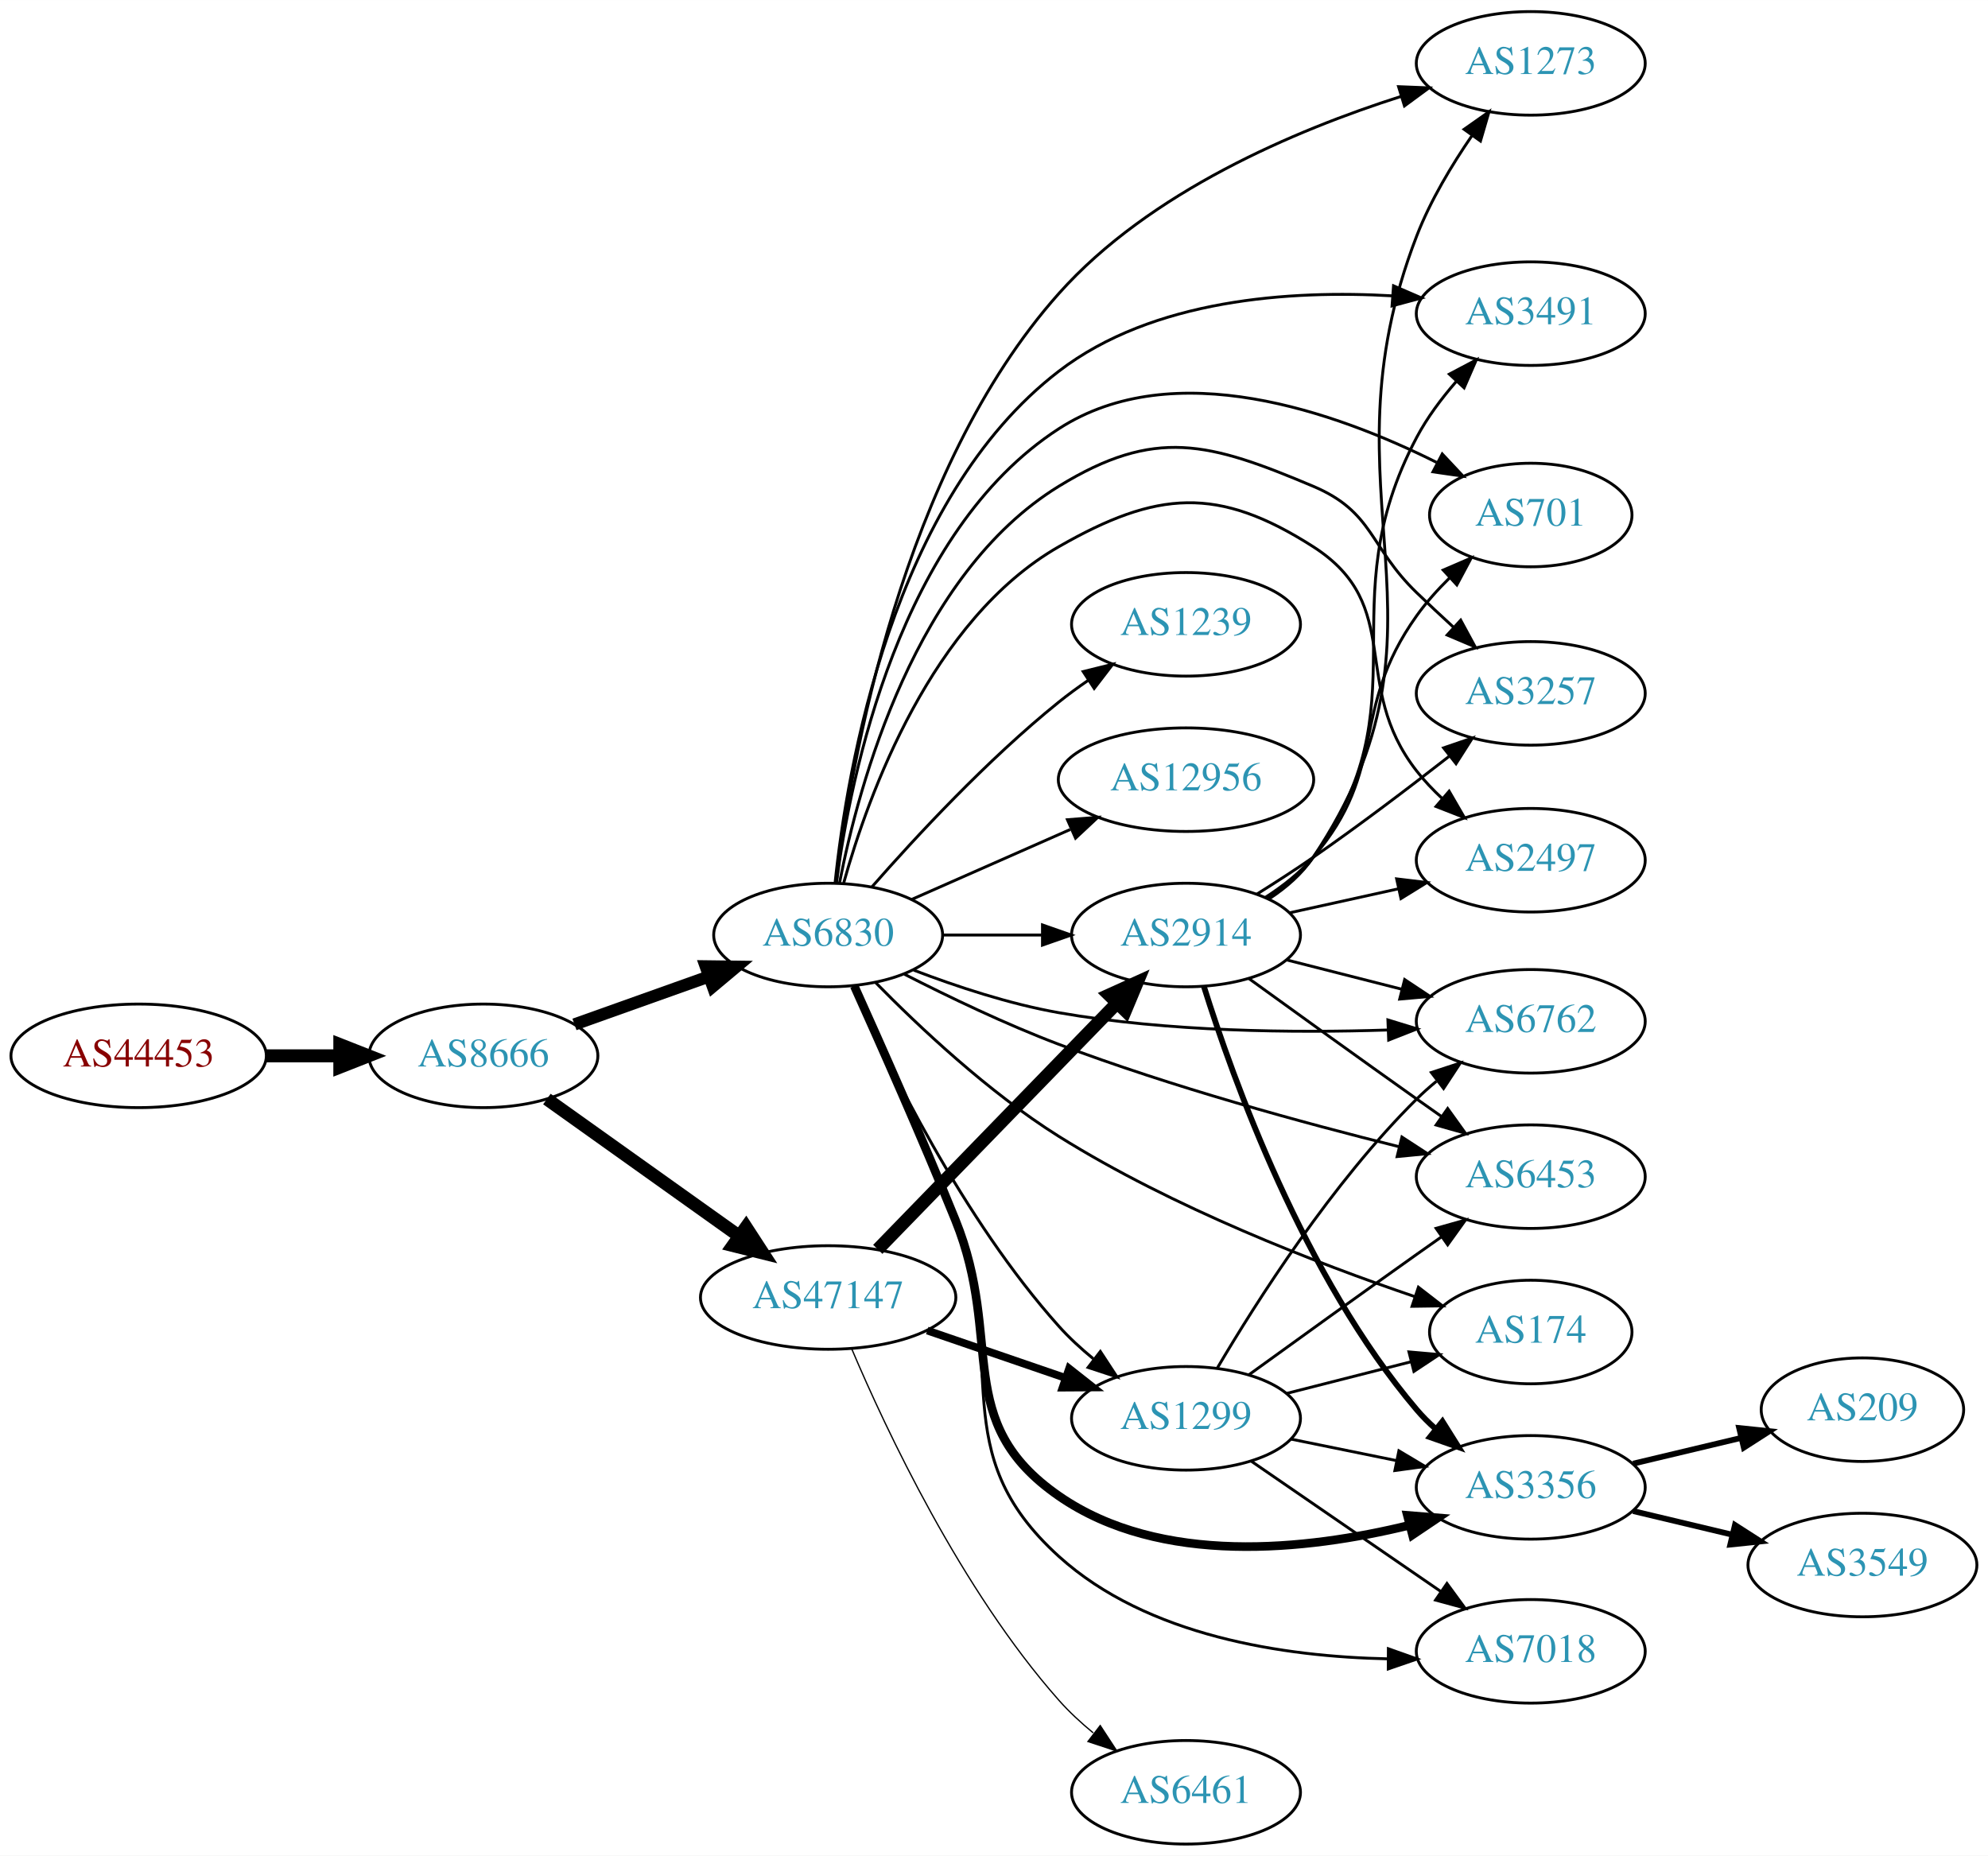
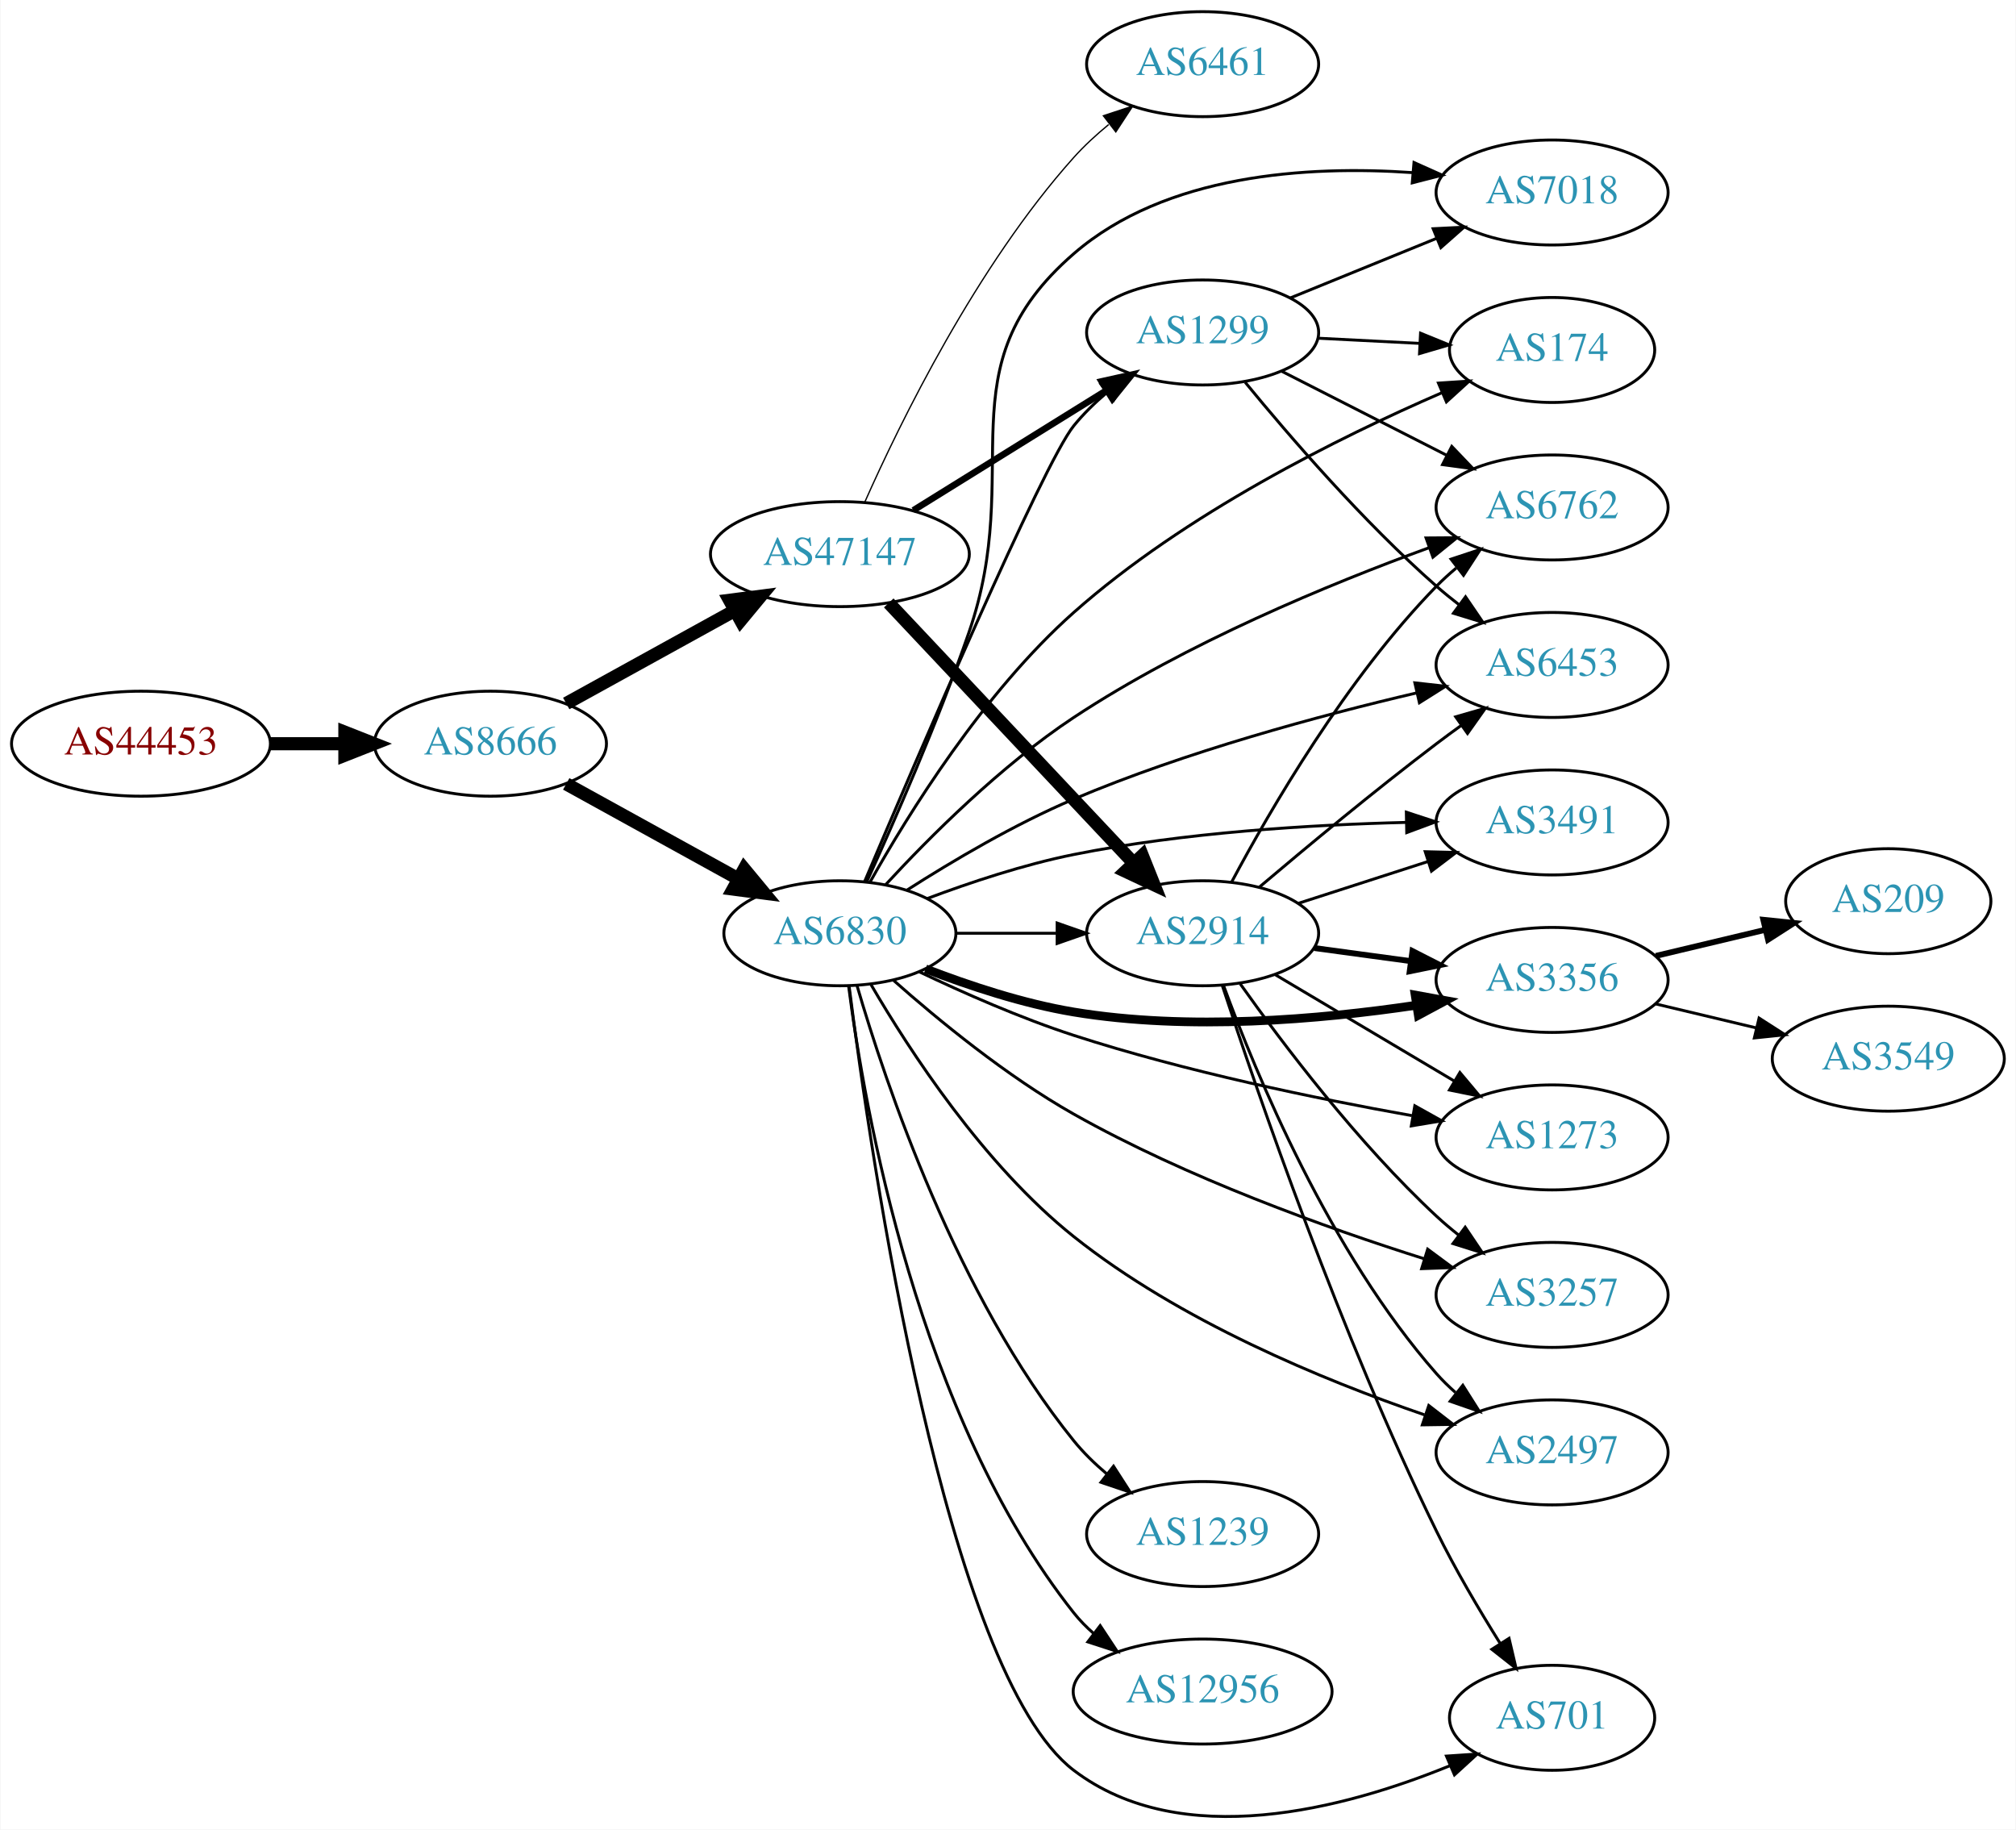
- <svg xmlns="http://www.w3.org/2000/svg" xmlns:xlink="http://www.w3.org/1999/xlink" width="691pt" height="645pt" viewBox="0.00 0.00 691.06 645.00">
-   <g id="graph0" class="graph" transform="scale(1 1) rotate(0) translate(4 641)">
-     <polygon fill="white" stroke="none" points="-4,4 -4,-641 687.055,-641 687.055,4 -4,4" />
+ <svg xmlns="http://www.w3.org/2000/svg" xmlns:xlink="http://www.w3.org/1999/xlink" width="691pt" height="627pt" viewBox="0.00 0.00 691.06 627.32">
+   <g id="graph0" class="graph" transform="scale(1 1) rotate(0) translate(4 623.315)">
+     <polygon fill="white" stroke="none" points="-4,4 -4,-623.315 687.055,-623.315 687.055,4 -4,4" />
    <g id="node1" class="node">
      <g id="a_node1">
        <a xlink:href="/asn/44453" xlink:title="AS44453 ~ interneX GmbH [AT]">
-           <ellipse fill="#ffffff" stroke="black" cx="44.196" cy="-274" rx="44.393" ry="18" />
-           <text text-anchor="middle" x="44.196" y="-270.3" font-family="Times,serif" font-size="14.00" fill="#880000">AS44453</text>
+           <ellipse fill="#ffffff" stroke="black" cx="44.196" cy="-368.315" rx="44.393" ry="18" />
+           <text text-anchor="middle" x="44.196" y="-364.615" font-family="Times,serif" font-size="14.00" fill="#880000">AS44453</text>
        </a>
      </g>
    </g>
    <g id="node2" class="node">
      <g id="a_node2">
        <a xlink:href="/asn/8666" xlink:title="AS8666 ~ FiberLink GmbH [AT]">
-           <ellipse fill="#ffffff" stroke="black" cx="164.039" cy="-274" rx="39.794" ry="18" />
-           <text text-anchor="middle" x="164.039" y="-270.3" font-family="Times,serif" font-size="14.00" fill="#2c94b3">AS8666</text>
+           <ellipse fill="#ffffff" stroke="black" cx="164.039" cy="-368.315" rx="39.794" ry="18" />
+           <text text-anchor="middle" x="164.039" y="-364.615" font-family="Times,serif" font-size="14.00" fill="#2c94b3">AS8666</text>
        </a>
      </g>
    </g>
    <g id="edge1" class="edge">
-       <path fill="none" stroke="black" stroke-width="4.5" d="M88.407,-274C96.72,-274 105.482,-274 113.965,-274" />
-       <polygon fill="black" stroke="black" stroke-width="4.5" points="114.123,-277.938 124.123,-274 114.123,-270.063 114.123,-277.938" />
+       <path fill="none" stroke="black" stroke-width="4.5" d="M88.407,-368.315C96.72,-368.315 105.482,-368.315 113.965,-368.315" />
+       <polygon fill="black" stroke="black" stroke-width="4.5" points="114.123,-372.253 124.123,-368.315 114.123,-364.378 114.123,-372.253" />
    </g>
    <g id="node3" class="node">
      <g id="a_node3">
-         <a xlink:href="/asn/6830" xlink:title="AS6830 ~ LibertyGlobal [AT]">
-           <ellipse fill="#ffffff" stroke="black" cx="283.881" cy="-316" rx="39.794" ry="18" />
-           <text text-anchor="middle" x="283.881" y="-312.3" font-family="Times,serif" font-size="14.00" fill="#2c94b3">AS6830</text>
+         <a xlink:href="/asn/47147" xlink:title="AS47147 ~ ANEXIA Internetdienstleistungs GmbH [AT]">
+           <ellipse fill="#ffffff" stroke="black" cx="283.881" cy="-433.315" rx="44.393" ry="18" />
+           <text text-anchor="middle" x="283.881" y="-429.615" font-family="Times,serif" font-size="14.00" fill="#2c94b3">AS47147</text>
        </a>
      </g>
    </g>
    <g id="edge2" class="edge">
-       <path fill="none" stroke="black" stroke-width="4.235" d="M195.693,-284.925C209.902,-289.99 226.986,-296.078 242.251,-301.519" />
-       <polygon fill="black" stroke="black" stroke-width="4.235" points="241.307,-305.117 251.971,-304.983 243.796,-298.135 241.307,-305.117" />
+       <path fill="none" stroke="black" stroke-width="4.5" d="M190.03,-382.1C206.868,-391.388 229.313,-403.768 247.917,-414.03" />
+       <polygon fill="black" stroke="black" stroke-width="4.5" points="246.043,-417.493 256.701,-418.875 249.846,-410.597 246.043,-417.493" />
    </g>
    <g id="node4" class="node">
      <g id="a_node4">
-         <a xlink:href="/asn/47147" xlink:title="AS47147 ~ ANEXIA Internetdienstleistungs GmbH [AT]">
-           <ellipse fill="#ffffff" stroke="black" cx="283.881" cy="-190" rx="44.393" ry="18" />
-           <text text-anchor="middle" x="283.881" y="-186.3" font-family="Times,serif" font-size="14.00" fill="#2c94b3">AS47147</text>
+         <a xlink:href="/asn/6830" xlink:title="AS6830 ~ LibertyGlobal [AT]">
+           <ellipse fill="#ffffff" stroke="black" cx="283.881" cy="-303.315" rx="39.794" ry="18" />
+           <text text-anchor="middle" x="283.881" y="-299.615" font-family="Times,serif" font-size="14.00" fill="#2c94b3">AS6830</text>
        </a>
      </g>
    </g>
    <g id="edge3" class="edge">
-       <path fill="none" stroke="black" stroke-width="4.5" d="M186.107,-258.982C204.726,-245.71 232.091,-226.204 252.975,-211.317" />
-       <polygon fill="black" stroke="black" stroke-width="4.5" points="255.341,-214.467 261.198,-205.456 250.77,-208.054 255.341,-214.467" />
+       <path fill="none" stroke="black" stroke-width="4.5" d="M190.03,-354.531C207.216,-345.051 230.244,-332.349 249.067,-321.967" />
+       <polygon fill="black" stroke="black" stroke-width="4.5" points="251.071,-325.358 257.926,-317.08 247.268,-318.462 251.071,-325.358" />
    </g>
    <g id="node5" class="node">
      <g id="a_node5">
-         <a xlink:href="/asn/3491" xlink:title="AS3491 ~ PCCW Global, Inc. [US]">
-           <ellipse fill="#ffffff" stroke="black" cx="528.116" cy="-532" rx="39.794" ry="18" />
-           <text text-anchor="middle" x="528.116" y="-528.3" font-family="Times,serif" font-size="14.00" fill="#2c94b3">AS3491</text>
+         <a xlink:href="/asn/2914" xlink:title="AS2914 ~ NTT America, Inc. [US]">
+           <ellipse fill="#ffffff" stroke="black" cx="408.273" cy="-303.315" rx="39.794" ry="18" />
+           <text text-anchor="middle" x="408.273" y="-299.615" font-family="Times,serif" font-size="14.00" fill="#2c94b3">AS2914</text>
        </a>
      </g>
    </g>
    <g id="edge4" class="edge">
-       <path fill="none" stroke="black" d="M286.293,-334.212C290.418,-373.767 306.132,-467.544 364.077,-512 396.82,-537.121 444.644,-540.231 480.036,-538.189" />
-       <polygon fill="black" stroke="black" points="480.409,-541.671 490.127,-537.45 479.898,-534.69 480.409,-541.671" />
+       <path fill="none" stroke="black" stroke-width="4.5" d="M300.631,-416.586C321.929,-393.965 360.051,-353.473 384.477,-327.529" />
+       <polygon fill="black" stroke="black" stroke-width="4.5" points="387.596,-329.96 391.584,-319.98 381.862,-324.562 387.596,-329.96" />
    </g>
    <g id="node6" class="node">
      <g id="a_node6">
-         <a xlink:href="/asn/1239" xlink:title="AS1239 ~ Sprint [US]">
-           <ellipse fill="#ffffff" stroke="black" cx="408.273" cy="-424" rx="39.794" ry="18" />
-           <text text-anchor="middle" x="408.273" y="-420.3" font-family="Times,serif" font-size="14.00" fill="#2c94b3">AS1239</text>
+         <a xlink:href="/asn/1299" xlink:title="AS1299 ~ Telia Carrier [EU]">
+           <ellipse fill="#ffffff" stroke="black" cx="408.273" cy="-509.315" rx="39.794" ry="18" />
+           <text text-anchor="middle" x="408.273" y="-505.615" font-family="Times,serif" font-size="14.00" fill="#2c94b3">AS1299</text>
        </a>
      </g>
    </g>
    <g id="edge5" class="edge">
-       <path fill="none" stroke="black" d="M299.033,-332.663C314.135,-349.894 339.256,-377.024 364.077,-397 367.333,-399.62 370.858,-402.192 374.442,-404.646" />
-       <polygon fill="black" stroke="black" points="372.53,-407.577 382.815,-410.121 376.361,-401.719 372.53,-407.577" />
+       <path fill="none" stroke="black" stroke-width="2.25" d="M309.062,-448.331C327.996,-460.088 354.502,-476.547 375.206,-489.403" />
+       <polygon fill="black" stroke="black" stroke-width="2.25" points="373.632,-492.545 383.973,-494.847 377.324,-486.598 373.632,-492.545" />
    </g>
    <g id="node7" class="node">
      <g id="a_node7">
-         <a xlink:href="/asn/701" xlink:title="AS701 ~ UUNET [US]">
-           <ellipse fill="#ffffff" stroke="black" cx="528.116" cy="-462" rx="35.194" ry="18" />
-           <text text-anchor="middle" x="528.116" y="-458.3" font-family="Times,serif" font-size="14.00" fill="#2c94b3">AS701</text>
+         <a xlink:href="/asn/6461" xlink:title="AS6461 ~ Zayo Bandwidth [US]">
+           <ellipse fill="#ffffff" stroke="black" cx="408.273" cy="-601.315" rx="39.794" ry="18" />
+           <text text-anchor="middle" x="408.273" y="-597.615" font-family="Times,serif" font-size="14.00" fill="#2c94b3">AS6461</text>
        </a>
      </g>
    </g>
    <g id="edge6" class="edge">
-       <path fill="none" stroke="black" d="M286.729,-334.025C291.629,-371.256 308.647,-456.159 364.077,-492 404.063,-517.854 460.461,-497.761 495.357,-480.311" />
-       <polygon fill="black" stroke="black" points="497.345,-483.222 504.598,-475.499 494.112,-477.013 497.345,-483.222" />
+       <path fill="none" stroke="black" stroke-width="0.45" d="M292.391,-451.098C304.586,-478.575 330.724,-532.065 364.077,-569.315 367.643,-573.298 371.776,-577.101 376.044,-580.604" />
+       <polygon fill="black" stroke="black" stroke-width="0.45" points="374.239,-583.631 384.303,-586.942 378.5,-578.078 374.239,-583.631" />
+     </g>
+     <g id="edge14" class="edge">
+       <path fill="none" stroke="black" d="M323.607,-303.315C334.545,-303.315 346.596,-303.315 358.062,-303.315" />
+       <polygon fill="black" stroke="black" points="358.38,-306.816 368.38,-303.315 358.38,-299.816 358.38,-306.816" />
+     </g>
+     <g id="edge8" class="edge">
+       <path fill="none" stroke="black" d="M292.297,-320.917C309.892,-362.482 353.484,-464.22 364.077,-477.315 367.368,-481.383 371.289,-485.204 375.406,-488.691" />
+       <polygon fill="black" stroke="black" points="373.414,-491.576 383.453,-494.962 377.717,-486.054 373.414,-491.576" />
    </g>
    <g id="node8" class="node">
      <g id="a_node8">
-         <a xlink:href="/asn/12956" xlink:title="AS12956 ~ TELXIUS [ES]">
-           <ellipse fill="#ffffff" stroke="black" cx="408.273" cy="-370" rx="44.393" ry="18" />
-           <text text-anchor="middle" x="408.273" y="-366.3" font-family="Times,serif" font-size="14.00" fill="#2c94b3">AS12956</text>
+         <a xlink:href="/asn/1273" xlink:title="AS1273 ~ Vodafone Group PLC [EU]">
+           <ellipse fill="#ffffff" stroke="black" cx="528.116" cy="-233.315" rx="39.794" ry="18" />
+           <text text-anchor="middle" x="528.116" y="-229.615" font-family="Times,serif" font-size="14.00" fill="#2c94b3">AS1273</text>
        </a>
      </g>
    </g>
    <g id="edge7" class="edge">
-       <path fill="none" stroke="black" d="M312.96,-328.389C329.276,-335.587 350.087,-344.769 368.007,-352.675" />
-       <polygon fill="black" stroke="black" points="367.056,-356.081 377.618,-356.916 369.881,-349.677 367.056,-356.081" />
+       <path fill="none" stroke="black" d="M311.111,-290.099C326.286,-282.868 345.919,-274.208 364.077,-268.315 402.342,-255.898 447.105,-246.648 480.036,-240.787" />
+       <polygon fill="black" stroke="black" points="481.037,-244.165 490.289,-239.003 479.837,-237.269 481.037,-244.165" />
    </g>
    <g id="node9" class="node">
      <g id="a_node9">
-         <a xlink:href="/asn/3257" xlink:title="AS3257 ~ GTT [DE]">
-           <ellipse fill="#ffffff" stroke="black" cx="528.116" cy="-400" rx="39.794" ry="18" />
-           <text text-anchor="middle" x="528.116" y="-396.3" font-family="Times,serif" font-size="14.00" fill="#2c94b3">AS3257</text>
-         </a>
-       </g>
-     </g>
-     <g id="edge8" class="edge">
-       <path fill="none" stroke="black" d="M287.832,-334.121C294.475,-368.24 314.117,-441.334 364.077,-472 397.558,-492.551 416.278,-487.282 452.469,-472 473.606,-463.075 471.958,-450.931 488.469,-435 492.541,-431.072 496.928,-426.975 501.233,-423.027" />
-       <polygon fill="black" stroke="black" points="503.759,-425.462 508.81,-416.149 499.054,-420.279 503.759,-425.462" />
+         <a xlink:href="/asn/2497" xlink:title="AS2497 ~ Internet Initiative Japan Inc. [JP]">
+           <ellipse fill="#ffffff" stroke="black" cx="528.116" cy="-125.315" rx="39.794" ry="18" />
+           <text text-anchor="middle" x="528.116" y="-121.615" font-family="Times,serif" font-size="14.00" fill="#2c94b3">AS2497</text>
+         </a>
+       </g>
+     </g>
+     <g id="edge9" class="edge">
+       <path fill="none" stroke="black" d="M294.548,-285.717C307.71,-263.13 333.2,-223.931 364.077,-199.315 400.247,-170.481 449.457,-150.164 484.326,-138.206" />
+       <polygon fill="black" stroke="black" points="485.828,-141.395 494.206,-134.909 483.612,-134.755 485.828,-141.395" />
    </g>
    <g id="node10" class="node">
      <g id="a_node10">
-         <a xlink:href="/asn/3356" xlink:title="AS3356 ~ Level 3 Parent, LLC [US]">
-           <ellipse fill="#ffffff" stroke="black" cx="528.116" cy="-124" rx="39.794" ry="18" />
-           <text text-anchor="middle" x="528.116" y="-120.3" font-family="Times,serif" font-size="14.00" fill="#2c94b3">AS3356</text>
-         </a>
-       </g>
-     </g>
-     <g id="edge9" class="edge">
-       <path fill="none" stroke="black" stroke-width="3" d="M292.969,-298.235C301.869,-278.513 316.454,-245.675 328.077,-217 345.195,-174.769 326.624,-146.955 364.077,-121 399.445,-96.49 450.289,-102.143 485.764,-110.781" />
-       <polygon fill="black" stroke="black" stroke-width="3" points="485.231,-114.259 495.791,-113.4 487,-107.486 485.231,-114.259" />
+         <a xlink:href="/asn/6762" xlink:title="AS6762 ~ TELECOM ITALIA SPARKLE S.p.A. [IT]">
+           <ellipse fill="#ffffff" stroke="black" cx="528.116" cy="-449.315" rx="39.794" ry="18" />
+           <text text-anchor="middle" x="528.116" y="-445.615" font-family="Times,serif" font-size="14.00" fill="#2c94b3">AS6762</text>
+         </a>
+       </g>
+     </g>
+     <g id="edge10" class="edge">
+       <path fill="none" stroke="black" d="M299.622,-320.035C314.607,-336.274 339.111,-360.827 364.077,-377.315 402.617,-402.769 451.643,-423.018 485.823,-435.478" />
+       <polygon fill="black" stroke="black" points="484.893,-438.862 495.487,-438.938 487.252,-432.272 484.893,-438.862" />
    </g>
    <g id="node11" class="node">
      <g id="a_node11">
-         <a xlink:href="/asn/6762" xlink:title="AS6762 ~ TELECOM ITALIA SPARKLE S.p.A. [IT]">
-           <ellipse fill="#ffffff" stroke="black" cx="528.116" cy="-286" rx="39.794" ry="18" />
-           <text text-anchor="middle" x="528.116" y="-282.3" font-family="Times,serif" font-size="14.00" fill="#2c94b3">AS6762</text>
-         </a>
-       </g>
-     </g>
-     <g id="edge10" class="edge">
-       <path fill="none" stroke="black" d="M313.649,-303.784C328.433,-298.13 346.907,-292.009 364.077,-289 402.072,-282.342 445.808,-281.921 478.41,-282.985" />
-       <polygon fill="black" stroke="black" points="478.455,-286.489 488.583,-283.376 478.725,-279.494 478.455,-286.489" />
+         <a xlink:href="/asn/701" xlink:title="AS701 ~ UUNET [US]">
+           <ellipse fill="#ffffff" stroke="black" cx="528.116" cy="-34.315" rx="35.194" ry="18" />
+           <text text-anchor="middle" x="528.116" y="-30.615" font-family="Times,serif" font-size="14.00" fill="#2c94b3">AS701</text>
+         </a>
+       </g>
+     </g>
+     <g id="edge11" class="edge">
+       <path fill="none" stroke="black" d="M287.075,-284.975C294.418,-227.031 320.177,-49.742 364.077,-16.315 401.044,11.832 457.117,-3.211 492.926,-17.825" />
+       <polygon fill="black" stroke="black" points="491.885,-21.186 502.456,-21.899 494.637,-14.749 491.885,-21.186" />
    </g>
    <g id="node12" class="node">
      <g id="a_node12">
-         <a xlink:href="/asn/2914" xlink:title="AS2914 ~ NTT America, Inc. [US]">
-           <ellipse fill="#ffffff" stroke="black" cx="408.273" cy="-316" rx="39.794" ry="18" />
-           <text text-anchor="middle" x="408.273" y="-312.3" font-family="Times,serif" font-size="14.00" fill="#2c94b3">AS2914</text>
-         </a>
-       </g>
-     </g>
-     <g id="edge11" class="edge">
-       <path fill="none" stroke="black" d="M323.607,-316C334.545,-316 346.596,-316 358.062,-316" />
-       <polygon fill="black" stroke="black" points="358.38,-319.5 368.38,-316 358.38,-312.5 358.38,-319.5" />
+         <a xlink:href="/asn/12956" xlink:title="AS12956 ~ TELXIUS [ES]">
+           <ellipse fill="#ffffff" stroke="black" cx="408.273" cy="-43.315" rx="44.393" ry="18" />
+           <text text-anchor="middle" x="408.273" y="-39.615" font-family="Times,serif" font-size="14.00" fill="#2c94b3">AS12956</text>
+         </a>
+       </g>
+     </g>
+     <g id="edge12" class="edge">
+       <path fill="none" stroke="black" d="M286.853,-285.307C292.253,-243.402 310.624,-137.799 364.077,-70.315 366.109,-67.75 368.456,-65.363 370.984,-63.155" />
+       <polygon fill="black" stroke="black" points="373.14,-65.913 378.98,-57.073 368.902,-60.341 373.14,-65.913" />
    </g>
    <g id="node13" class="node">
      <g id="a_node13">
-         <a xlink:href="/asn/1299" xlink:title="AS1299 ~ Telia Carrier [EU]">
-           <ellipse fill="#ffffff" stroke="black" cx="408.273" cy="-148" rx="39.794" ry="18" />
-           <text text-anchor="middle" x="408.273" y="-144.3" font-family="Times,serif" font-size="14.00" fill="#2c94b3">AS1299</text>
-         </a>
-       </g>
-     </g>
-     <g id="edge12" class="edge">
-       <path fill="none" stroke="black" d="M292.391,-298.218C304.586,-270.741 330.724,-217.25 364.077,-180 367.643,-176.017 371.776,-172.215 376.044,-168.711" />
-       <polygon fill="black" stroke="black" points="378.5,-171.238 384.303,-162.373 374.239,-165.685 378.5,-171.238" />
+         <a xlink:href="/asn/3356" xlink:title="AS3356 ~ Level 3 Parent, LLC [US]">
+           <ellipse fill="#ffffff" stroke="black" cx="528.116" cy="-287.315" rx="39.794" ry="18" />
+           <text text-anchor="middle" x="528.116" y="-283.615" font-family="Times,serif" font-size="14.00" fill="#2c94b3">AS3356</text>
+         </a>
+       </g>
+     </g>
+     <g id="edge13" class="edge">
+       <path fill="none" stroke="black" stroke-width="3" d="M313.258,-291.107C328.096,-285.379 346.737,-279.19 364.077,-276.315 403.348,-269.805 448.55,-273.736 481.383,-278.618" />
+       <polygon fill="black" stroke="black" stroke-width="3" points="481.163,-282.127 491.585,-280.225 482.251,-275.212 481.163,-282.127" />
    </g>
    <g id="node14" class="node">
      <g id="a_node14">
-         <a xlink:href="/asn/2497" xlink:title="AS2497 ~ Internet Initiative Japan Inc. [JP]">
-           <ellipse fill="#ffffff" stroke="black" cx="528.116" cy="-342" rx="39.794" ry="18" />
-           <text text-anchor="middle" x="528.116" y="-338.3" font-family="Times,serif" font-size="14.00" fill="#2c94b3">AS2497</text>
-         </a>
-       </g>
-     </g>
-     <g id="edge13" class="edge">
-       <path fill="none" stroke="black" d="M289.293,-334.141C297.816,-364.706 319.748,-425.611 364.077,-451 398.167,-470.525 419.378,-472.173 452.469,-451 484.631,-430.422 464.952,-403.079 488.469,-373 491.092,-369.646 494.145,-366.43 497.364,-363.424" />
-       <polygon fill="black" stroke="black" points="499.744,-365.994 505.053,-356.825 495.185,-360.682 499.744,-365.994" />
+         <a xlink:href="/asn/174" xlink:title="AS174 ~ Cogent Communications [US]">
+           <ellipse fill="#ffffff" stroke="black" cx="528.116" cy="-503.315" rx="35.194" ry="18" />
+           <text text-anchor="middle" x="528.116" y="-499.615" font-family="Times,serif" font-size="14.00" fill="#2c94b3">AS174</text>
+         </a>
+       </g>
+     </g>
+     <g id="edge15" class="edge">
+       <path fill="none" stroke="black" d="M294.172,-320.777C307.28,-344.146 333.094,-385.833 364.077,-413.315 402.215,-447.144 455.223,-473.443 490.316,-488.655" />
+       <polygon fill="black" stroke="black" points="489.139,-491.958 499.712,-492.649 491.878,-485.516 489.139,-491.958" />
    </g>
    <g id="node15" class="node">
      <g id="a_node15">
-         <a xlink:href="/asn/7018" xlink:title="AS7018 ~ AT&amp;T Services, Inc. [US]">
-           <ellipse fill="#ffffff" stroke="black" cx="528.116" cy="-67" rx="39.794" ry="18" />
-           <text text-anchor="middle" x="528.116" y="-63.3" font-family="Times,serif" font-size="14.00" fill="#2c94b3">AS7018</text>
-         </a>
-       </g>
-     </g>
-     <g id="edge14" class="edge">
-       <path fill="none" stroke="black" d="M293.299,-298.363C302.487,-278.753 317.323,-246.012 328.077,-217 346.986,-165.986 323.754,-136.524 364.077,-100 394.857,-72.12 442.503,-65.149 478.354,-64.394" />
-       <polygon fill="black" stroke="black" points="478.618,-67.893 488.599,-64.338 478.58,-60.893 478.618,-67.893" />
+         <a xlink:href="/asn/6453" xlink:title="AS6453 ~ TATA COMMUNICATIONS (AMERICA) INC [US]">
+           <ellipse fill="#ffffff" stroke="black" cx="528.116" cy="-395.315" rx="39.794" ry="18" />
+           <text text-anchor="middle" x="528.116" y="-391.615" font-family="Times,serif" font-size="14.00" fill="#2c94b3">AS6453</text>
+         </a>
+       </g>
+     </g>
+     <g id="edge16" class="edge">
+       <path fill="none" stroke="black" d="M306.97,-318.171C322.437,-328.06 343.872,-340.758 364.077,-349.315 402.487,-365.582 448.38,-377.944 481.675,-385.734" />
+       <polygon fill="black" stroke="black" points="481.052,-389.182 491.581,-388.005 482.615,-382.359 481.052,-389.182" />
    </g>
    <g id="node16" class="node">
      <g id="a_node16">
-         <a xlink:href="/asn/174" xlink:title="AS174 ~ Cogent Communications [US]">
-           <ellipse fill="#ffffff" stroke="black" cx="528.116" cy="-178" rx="35.194" ry="18" />
-           <text text-anchor="middle" x="528.116" y="-174.3" font-family="Times,serif" font-size="14.00" fill="#2c94b3">AS174</text>
-         </a>
-       </g>
-     </g>
-     <g id="edge15" class="edge">
-       <path fill="none" stroke="black" d="M300.297,-299.551C315.405,-284.155 339.66,-261.291 364.077,-246 403.585,-221.259 453.653,-201.926 487.814,-190.3" />
-       <polygon fill="black" stroke="black" points="489.064,-193.573 497.44,-187.085 486.846,-186.934 489.064,-193.573" />
+         <a xlink:href="/asn/3257" xlink:title="AS3257 ~ GTT [DE]">
+           <ellipse fill="#ffffff" stroke="black" cx="528.116" cy="-179.315" rx="39.794" ry="18" />
+           <text text-anchor="middle" x="528.116" y="-175.615" font-family="Times,serif" font-size="14.00" fill="#2c94b3">AS3257</text>
+         </a>
+       </g>
+     </g>
+     <g id="edge17" class="edge">
+       <path fill="none" stroke="black" d="M302.332,-287.121C317.687,-273.517 341.115,-254.274 364.077,-241.315 402.723,-219.506 450.546,-202.35 484.377,-191.666" />
+       <polygon fill="black" stroke="black" points="485.45,-194.998 493.965,-188.693 483.377,-188.312 485.45,-194.998" />
    </g>
    <g id="node17" class="node">
      <g id="a_node17">
-         <a xlink:href="/asn/6453" xlink:title="AS6453 ~ TATA COMMUNICATIONS (AMERICA) INC [US]">
-           <ellipse fill="#ffffff" stroke="black" cx="528.116" cy="-232" rx="39.794" ry="18" />
-           <text text-anchor="middle" x="528.116" y="-228.3" font-family="Times,serif" font-size="14.00" fill="#2c94b3">AS6453</text>
-         </a>
-       </g>
-     </g>
-     <g id="edge16" class="edge">
-       <path fill="none" stroke="black" d="M310.427,-302.355C325.708,-294.547 345.674,-284.952 364.077,-278 403.223,-263.213 449.218,-250.653 482.356,-242.413" />
-       <polygon fill="black" stroke="black" points="483.328,-245.778 492.206,-239.997 481.66,-238.98 483.328,-245.778" />
+         <a xlink:href="/asn/7018" xlink:title="AS7018 ~ AT&amp;T Services, Inc. [US]">
+           <ellipse fill="#ffffff" stroke="black" cx="528.116" cy="-557.315" rx="39.794" ry="18" />
+           <text text-anchor="middle" x="528.116" y="-553.615" font-family="Times,serif" font-size="14.00" fill="#2c94b3">AS7018</text>
+         </a>
+       </g>
+     </g>
+     <g id="edge18" class="edge">
+       <path fill="none" stroke="black" d="M293.069,-320.912C302.322,-341.209 317.473,-375.718 328.077,-406.315 347.71,-462.962 318.783,-497.038 364.077,-536.315 395.574,-563.628 444.213,-566.608 480.174,-564.132" />
+       <polygon fill="black" stroke="black" points="480.758,-567.595 490.425,-563.257 480.163,-560.62 480.758,-567.595" />
    </g>
    <g id="node18" class="node">
      <g id="a_node18">
-         <a xlink:href="/asn/1273" xlink:title="AS1273 ~ Vodafone Group PLC [EU]">
-           <ellipse fill="#ffffff" stroke="black" cx="528.116" cy="-619" rx="39.794" ry="18" />
-           <text text-anchor="middle" x="528.116" y="-615.3" font-family="Times,serif" font-size="14.00" fill="#2c94b3">AS1273</text>
-         </a>
-       </g>
-     </g>
-     <g id="edge17" class="edge">
-       <path fill="none" stroke="black" d="M286.706,-334.228C291.734,-375.546 309.271,-477.504 364.077,-539 395.62,-574.393 446.355,-595.808 482.856,-607.456" />
-       <polygon fill="black" stroke="black" points="482.159,-610.903 492.745,-610.485 484.209,-604.21 482.159,-610.903" />
-     </g>
-     <g id="edge18" class="edge">
-       <path fill="none" stroke="black" stroke-width="4.5" d="M301.134,-206.732C322.466,-228.693 360.038,-267.372 384.28,-292.328" />
-       <polygon fill="black" stroke="black" stroke-width="4.5" points="381.55,-295.17 391.342,-299.599 387.199,-289.683 381.55,-295.17" />
+         <a xlink:href="/asn/1239" xlink:title="AS1239 ~ Sprint [US]">
+           <ellipse fill="#ffffff" stroke="black" cx="408.273" cy="-97.315" rx="39.794" ry="18" />
+           <text text-anchor="middle" x="408.273" y="-93.615" font-family="Times,serif" font-size="14.00" fill="#2c94b3">AS1239</text>
+         </a>
+       </g>
    </g>
    <g id="edge19" class="edge">
-       <path fill="none" stroke="black" stroke-width="2.7" d="M318.325,-178.523C333.073,-173.463 350.548,-167.466 366.088,-162.133" />
-       <polygon fill="black" stroke="black" stroke-width="2.7" points="367.65,-165.297 375.973,-158.741 365.378,-158.676 367.65,-165.297" />
+       <path fill="none" stroke="black" d="M289.741,-285.417C299.49,-251.963 323.999,-178.86 364.077,-129.315 367.368,-125.247 371.289,-121.427 375.406,-117.94" />
+       <polygon fill="black" stroke="black" points="377.717,-120.576 383.453,-111.668 373.414,-115.055 377.717,-120.576" />
    </g>
    <g id="node19" class="node">
      <g id="a_node19">
-         <a xlink:href="/asn/6461" xlink:title="AS6461 ~ Zayo Bandwidth [US]">
-           <ellipse fill="#ffffff" stroke="black" cx="408.273" cy="-18" rx="39.794" ry="18" />
-           <text text-anchor="middle" x="408.273" y="-14.3" font-family="Times,serif" font-size="14.00" fill="#2c94b3">AS6461</text>
+         <a xlink:href="/asn/3491" xlink:title="AS3491 ~ PCCW Global, Inc. [US]">
+           <ellipse fill="#ffffff" stroke="black" cx="528.116" cy="-341.315" rx="39.794" ry="18" />
+           <text text-anchor="middle" x="528.116" y="-337.615" font-family="Times,serif" font-size="14.00" fill="#2c94b3">AS3491</text>
        </a>
      </g>
    </g>
    <g id="edge20" class="edge">
-       <path fill="none" stroke="black" stroke-width="0.45" d="M292.074,-172.141C304.02,-143.977 330.042,-88.493 364.077,-50 367.618,-45.995 371.738,-42.18 375.999,-38.671" />
-       <polygon fill="black" stroke="black" stroke-width="0.45" points="378.456,-41.197 384.253,-32.329 374.191,-35.646 378.456,-41.197" />
+       <path fill="none" stroke="black" d="M313.716,-315.177C328.516,-320.74 346.986,-326.887 364.077,-330.315 401.852,-337.893 445.429,-340.526 478.023,-341.329" />
+       <polygon fill="black" stroke="black" points="478.132,-344.832 488.199,-341.529 478.269,-337.833 478.132,-344.832" />
+     </g>
+     <g id="edge26" class="edge">
+       <path fill="none" stroke="black" d="M433.121,-289.15C450.77,-278.666 475.022,-264.26 494.471,-252.707" />
+       <polygon fill="black" stroke="black" points="496.494,-255.576 503.304,-247.46 492.919,-249.558 496.494,-255.576" />
+     </g>
+     <g id="edge28" class="edge">
+       <path fill="none" stroke="black" d="M415.459,-285.374C426.49,-255.281 451.885,-193.859 488.469,-152.315 490.447,-150.07 492.648,-147.915 494.969,-145.87" />
+       <polygon fill="black" stroke="black" points="497.502,-148.328 503.166,-139.374 493.154,-142.842 497.502,-148.328" />
+     </g>
+     <g id="edge23" class="edge">
+       <path fill="none" stroke="black" d="M418.249,-320.928C431.364,-345.536 457.589,-390.729 488.469,-422.315 490.561,-424.455 492.844,-426.535 495.22,-428.527" />
+       <polygon fill="black" stroke="black" points="493.463,-431.592 503.519,-434.929 497.739,-426.049 493.463,-431.592" />
+     </g>
+     <g id="edge24" class="edge">
+       <path fill="none" stroke="black" d="M415.04,-285.322C426.907,-249.094 455.71,-165.115 488.469,-98.315 494.873,-85.258 503.075,-71.37 510.273,-59.88" />
+       <polygon fill="black" stroke="black" points="513.356,-61.556 515.778,-51.242 507.453,-57.794 513.356,-61.556" />
+     </g>
+     <g id="edge21" class="edge">
+       <path fill="none" stroke="black" stroke-width="2" d="M446.559,-298.253C457.091,-296.823 468.694,-295.248 479.734,-293.749" />
+       <polygon fill="black" stroke="black" stroke-width="2" points="480.23,-297.214 489.668,-292.4 479.288,-290.277 480.23,-297.214" />
+     </g>
+     <g id="edge22" class="edge">
+       <path fill="none" stroke="black" d="M427.826,-319.23C443.67,-332.653 467.206,-352.2 488.469,-368.315 491.227,-370.406 494.129,-372.542 497.05,-374.652" />
+       <polygon fill="black" stroke="black" points="495.059,-377.531 505.238,-380.47 499.113,-371.824 495.059,-377.531" />
+     </g>
+     <g id="edge25" class="edge">
+       <path fill="none" stroke="black" d="M421.164,-285.979C435.649,-265.573 461.535,-231.305 488.469,-206.315 490.869,-204.089 493.463,-201.899 496.131,-199.788" />
+       <polygon fill="black" stroke="black" points="498.317,-202.524 504.239,-193.738 494.131,-196.913 498.317,-202.524" />
+     </g>
+     <g id="edge27" class="edge">
+       <path fill="none" stroke="black" d="M441.163,-313.599C454.787,-317.992 470.873,-323.179 485.423,-327.871" />
+       <polygon fill="black" stroke="black" points="484.609,-331.286 495.201,-331.024 486.757,-324.624 484.609,-331.286" />
+     </g>
+     <g id="edge34" class="edge">
+       <path fill="none" stroke="black" d="M435.426,-495.999C452.056,-487.532 473.792,-476.465 491.927,-467.232" />
+       <polygon fill="black" stroke="black" points="493.713,-470.25 501.036,-462.594 490.536,-464.012 493.713,-470.25" />
+     </g>
+     <g id="edge32" class="edge">
+       <path fill="none" stroke="black" d="M447.859,-507.351C458.96,-506.786 471.159,-506.165 482.587,-505.583" />
+       <polygon fill="black" stroke="black" points="483.004,-509.066 492.813,-505.062 482.648,-502.075 483.004,-509.066" />
+     </g>
+     <g id="edge33" class="edge">
+       <path fill="none" stroke="black" d="M422.858,-492.251C437.884,-473.915 463.31,-444.43 488.469,-422.315 490.928,-420.154 493.563,-418.009 496.257,-415.928" />
+       <polygon fill="black" stroke="black" points="498.432,-418.673 504.406,-409.924 494.279,-413.037 498.432,-418.673" />
+     </g>
+     <g id="edge31" class="edge">
+       <path fill="none" stroke="black" d="M438.403,-521.181C453.558,-527.354 472.282,-534.98 488.617,-541.634" />
+       <polygon fill="black" stroke="black" points="487.331,-544.889 497.913,-545.42 489.972,-538.407 487.331,-544.889" />
    </g>
    <g id="node20" class="node">
      <g id="a_node20">
        <a xlink:href="/asn/209" xlink:title="AS209 ~ CenturyLink Communications, LLC [US]">
-           <ellipse fill="#ffffff" stroke="black" cx="643.409" cy="-151" rx="35.194" ry="18" />
-           <text text-anchor="middle" x="643.409" y="-147.3" font-family="Times,serif" font-size="14.00" fill="#2c94b3">AS209</text>
-         </a>
-       </g>
-     </g>
-     <g id="edge34" class="edge">
-       <path fill="none" stroke="black" stroke-width="2" d="M563.723,-132.248C575.518,-135.058 588.822,-138.229 601.09,-141.153" />
-       <polygon fill="black" stroke="black" stroke-width="2" points="600.556,-144.624 611.095,-143.537 602.179,-137.814 600.556,-144.624" />
+           <ellipse fill="#ffffff" stroke="black" cx="643.409" cy="-314.315" rx="35.194" ry="18" />
+           <text text-anchor="middle" x="643.409" y="-310.615" font-family="Times,serif" font-size="14.00" fill="#2c94b3">AS209</text>
+         </a>
+       </g>
+     </g>
+     <g id="edge29" class="edge">
+       <path fill="none" stroke="black" stroke-width="2" d="M563.723,-295.563C575.518,-298.374 588.822,-301.545 601.09,-304.468" />
+       <polygon fill="black" stroke="black" stroke-width="2" points="600.556,-307.939 611.095,-306.853 602.179,-301.13 600.556,-307.939" />
    </g>
    <g id="node21" class="node">
      <g id="a_node21">
        <a xlink:href="/asn/3549" xlink:title="AS3549 ~ Level 3 Parent, LLC [US]">
-           <ellipse fill="#ffffff" stroke="black" cx="643.409" cy="-97" rx="39.794" ry="18" />
-           <text text-anchor="middle" x="643.409" y="-93.3" font-family="Times,serif" font-size="14.00" fill="#2c94b3">AS3549</text>
-         </a>
-       </g>
-     </g>
-     <g id="edge35" class="edge">
-       <path fill="none" stroke="black" stroke-width="2" d="M563.723,-115.752C574.594,-113.162 586.749,-110.265 598.191,-107.538" />
-       <polygon fill="black" stroke="black" stroke-width="2" points="599.097,-110.92 608.014,-105.197 597.475,-104.111 599.097,-110.92" />
-     </g>
-     <g id="edge21" class="edge">
-       <path fill="none" stroke="black" d="M436.565,-328.614C442.544,-332.485 448.319,-337.271 452.469,-343 491.679,-397.122 457.197,-429.936 488.469,-489 492.086,-495.83 497.023,-502.442 502.159,-508.349" />
-       <polygon fill="black" stroke="black" points="499.815,-510.968 509.182,-515.92 504.948,-506.208 499.815,-510.968" />
-     </g>
-     <g id="edge26" class="edge">
-       <path fill="none" stroke="black" d="M435.923,-329.12C441.921,-332.976 447.866,-337.628 452.469,-343 478.9,-373.842 464.873,-393.94 488.469,-427 491.756,-431.605 495.741,-436.048 499.888,-440.133" />
-       <polygon fill="black" stroke="black" points="497.684,-442.86 507.412,-447.057 502.424,-437.71 497.684,-442.86" />
-     </g>
-     <g id="edge28" class="edge">
-       <path fill="none" stroke="black" d="M432.847,-330.18C439.289,-334.204 446.215,-338.672 452.469,-343 468.458,-354.066 485.749,-367.19 499.659,-378.055" />
-       <polygon fill="black" stroke="black" points="497.817,-381.059 507.841,-384.489 502.143,-375.556 497.817,-381.059" />
-     </g>
-     <g id="edge27" class="edge">
-       <path fill="none" stroke="black" stroke-width="2" d="M414.477,-298.182C424.56,-265.974 449.278,-197.131 488.469,-151 490.407,-148.719 492.579,-146.539 494.88,-144.478" />
-       <polygon fill="black" stroke="black" stroke-width="2" points="497.418,-146.93 503.041,-137.951 493.046,-141.463 497.418,-146.93" />
-     </g>
-     <g id="edge24" class="edge">
-       <path fill="none" stroke="black" d="M443.358,-307.323C455.817,-304.151 470.089,-300.518 483.279,-297.16" />
-       <polygon fill="black" stroke="black" points="484.28,-300.517 493.108,-294.658 482.553,-293.733 484.28,-300.517" />
-     </g>
-     <g id="edge22" class="edge">
-       <path fill="none" stroke="black" d="M444.311,-323.73C456.196,-326.353 469.641,-329.319 482.187,-332.087" />
-       <polygon fill="black" stroke="black" points="481.491,-335.518 492.01,-334.254 482.999,-328.682 481.491,-335.518" />
-     </g>
-     <g id="edge23" class="edge">
-       <path fill="none" stroke="black" d="M430.059,-300.919C446,-289.382 468.571,-273.111 488.469,-259 491.292,-256.998 494.237,-254.921 497.186,-252.848" />
-       <polygon fill="black" stroke="black" points="499.231,-255.689 505.412,-247.084 495.214,-249.956 499.231,-255.689" />
-     </g>
-     <g id="edge25" class="edge">
-       <path fill="none" stroke="black" d="M437.328,-328.687C443.133,-332.515 448.639,-337.263 452.469,-343 506.508,-423.944 453.395,-468.216 488.469,-559 493.214,-571.28 500.677,-583.702 507.785,-594.033" />
-       <polygon fill="black" stroke="black" points="504.941,-596.073 513.605,-602.17 510.634,-592 504.941,-596.073" />
-     </g>
-     <g id="edge33" class="edge">
-       <path fill="none" stroke="black" d="M444.63,-140.799C456.176,-138.448 469.168,-135.802 481.366,-133.317" />
-       <polygon fill="black" stroke="black" points="482.277,-136.704 491.377,-131.279 480.88,-129.845 482.277,-136.704" />
+           <ellipse fill="#ffffff" stroke="black" cx="643.409" cy="-260.315" rx="39.794" ry="18" />
+           <text text-anchor="middle" x="643.409" y="-256.615" font-family="Times,serif" font-size="14.00" fill="#2c94b3">AS3549</text>
+         </a>
+       </g>
    </g>
    <g id="edge30" class="edge">
-       <path fill="none" stroke="black" d="M419.2,-165.551C432.832,-188.684 459.031,-229.852 488.469,-259 490.596,-261.106 492.903,-263.16 495.297,-265.136" />
-       <polygon fill="black" stroke="black" points="493.557,-268.212 503.626,-271.507 497.809,-262.652 493.557,-268.212" />
-     </g>
-     <g id="edge29" class="edge">
-       <path fill="none" stroke="black" d="M430.887,-133.143C449.376,-120.435 476.19,-102.005 496.819,-87.825" />
-       <polygon fill="black" stroke="black" points="498.981,-90.586 505.24,-82.037 495.016,-84.817 498.981,-90.586" />
-     </g>
-     <g id="edge31" class="edge">
-       <path fill="none" stroke="black" d="M443.358,-156.677C456.814,-160.103 472.385,-164.067 486.425,-167.641" />
-       <polygon fill="black" stroke="black" points="485.771,-171.086 496.325,-170.161 487.498,-164.302 485.771,-171.086" />
-     </g>
-     <g id="edge32" class="edge">
-       <path fill="none" stroke="black" d="M430.059,-163.081C446,-174.618 468.571,-190.889 488.469,-205 491.292,-207.002 494.237,-209.079 497.186,-211.152" />
-       <polygon fill="black" stroke="black" points="495.214,-214.044 505.412,-216.916 499.231,-208.311 495.214,-214.044" />
+       <path fill="none" stroke="black" d="M563.723,-279.068C574.594,-276.477 586.749,-273.58 598.191,-270.853" />
+       <polygon fill="black" stroke="black" points="599.097,-274.236 608.014,-268.513 597.475,-267.426 599.097,-274.236" />
    </g>
  </g>
</svg>
